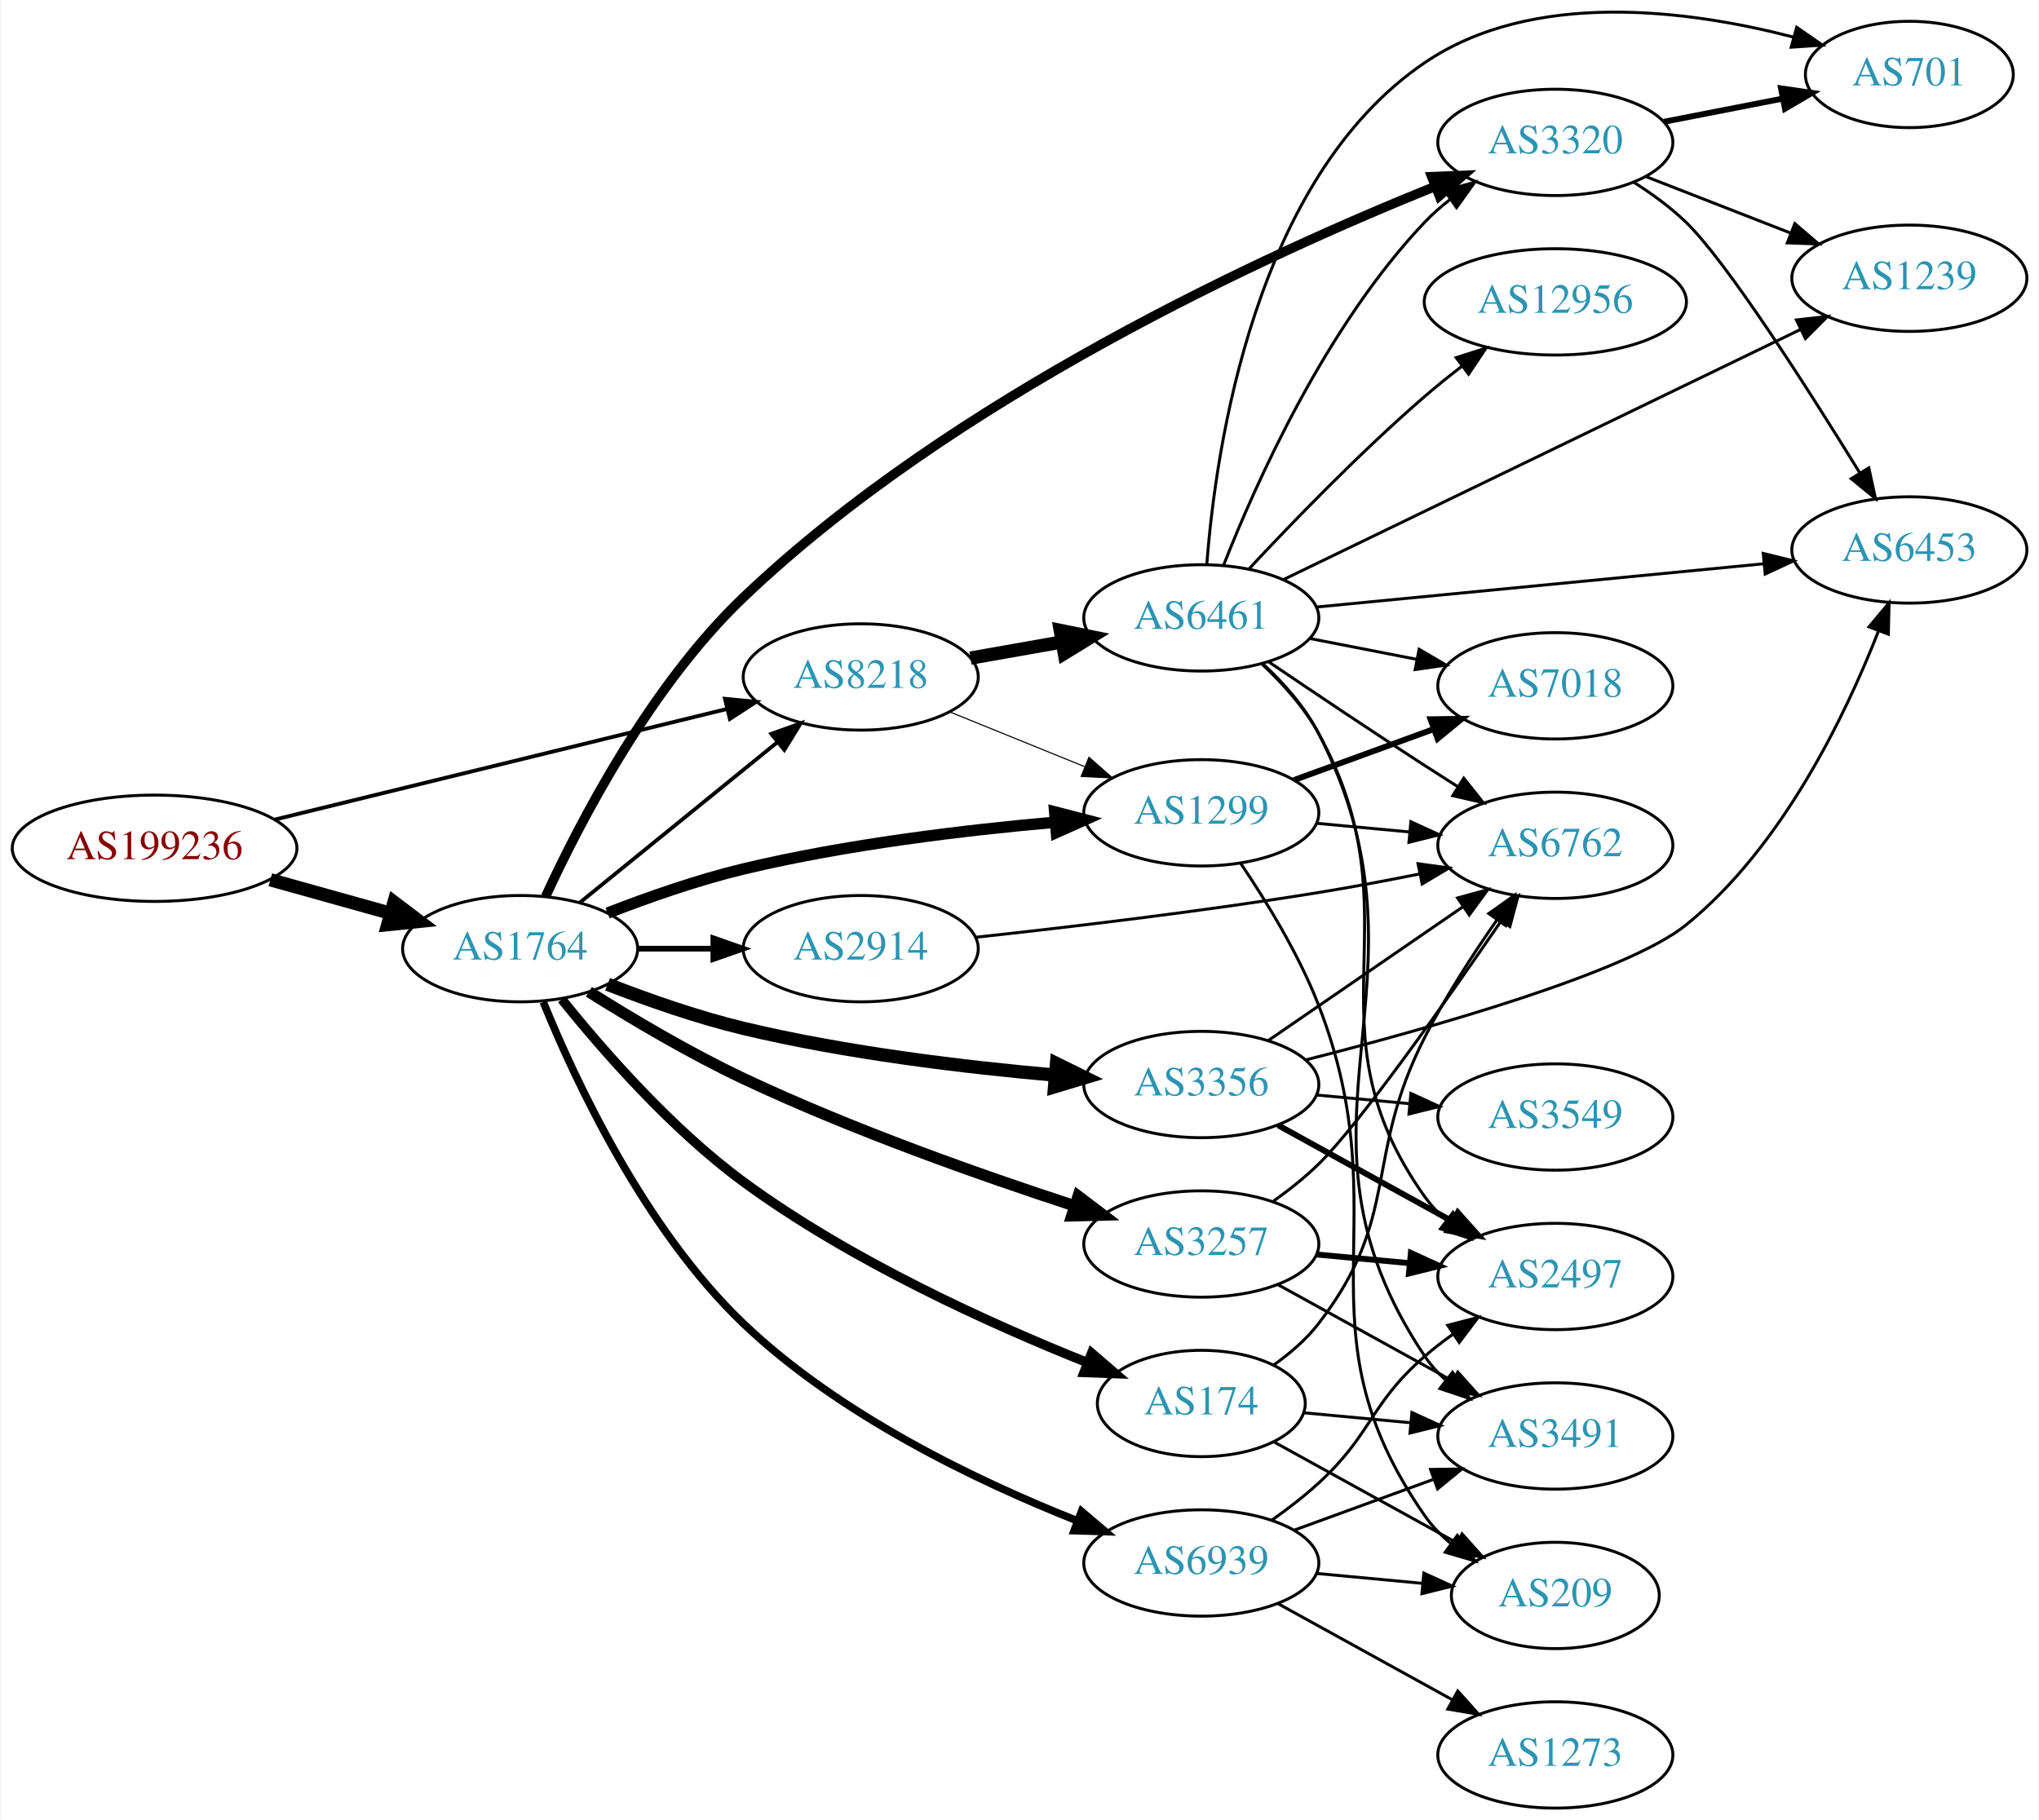
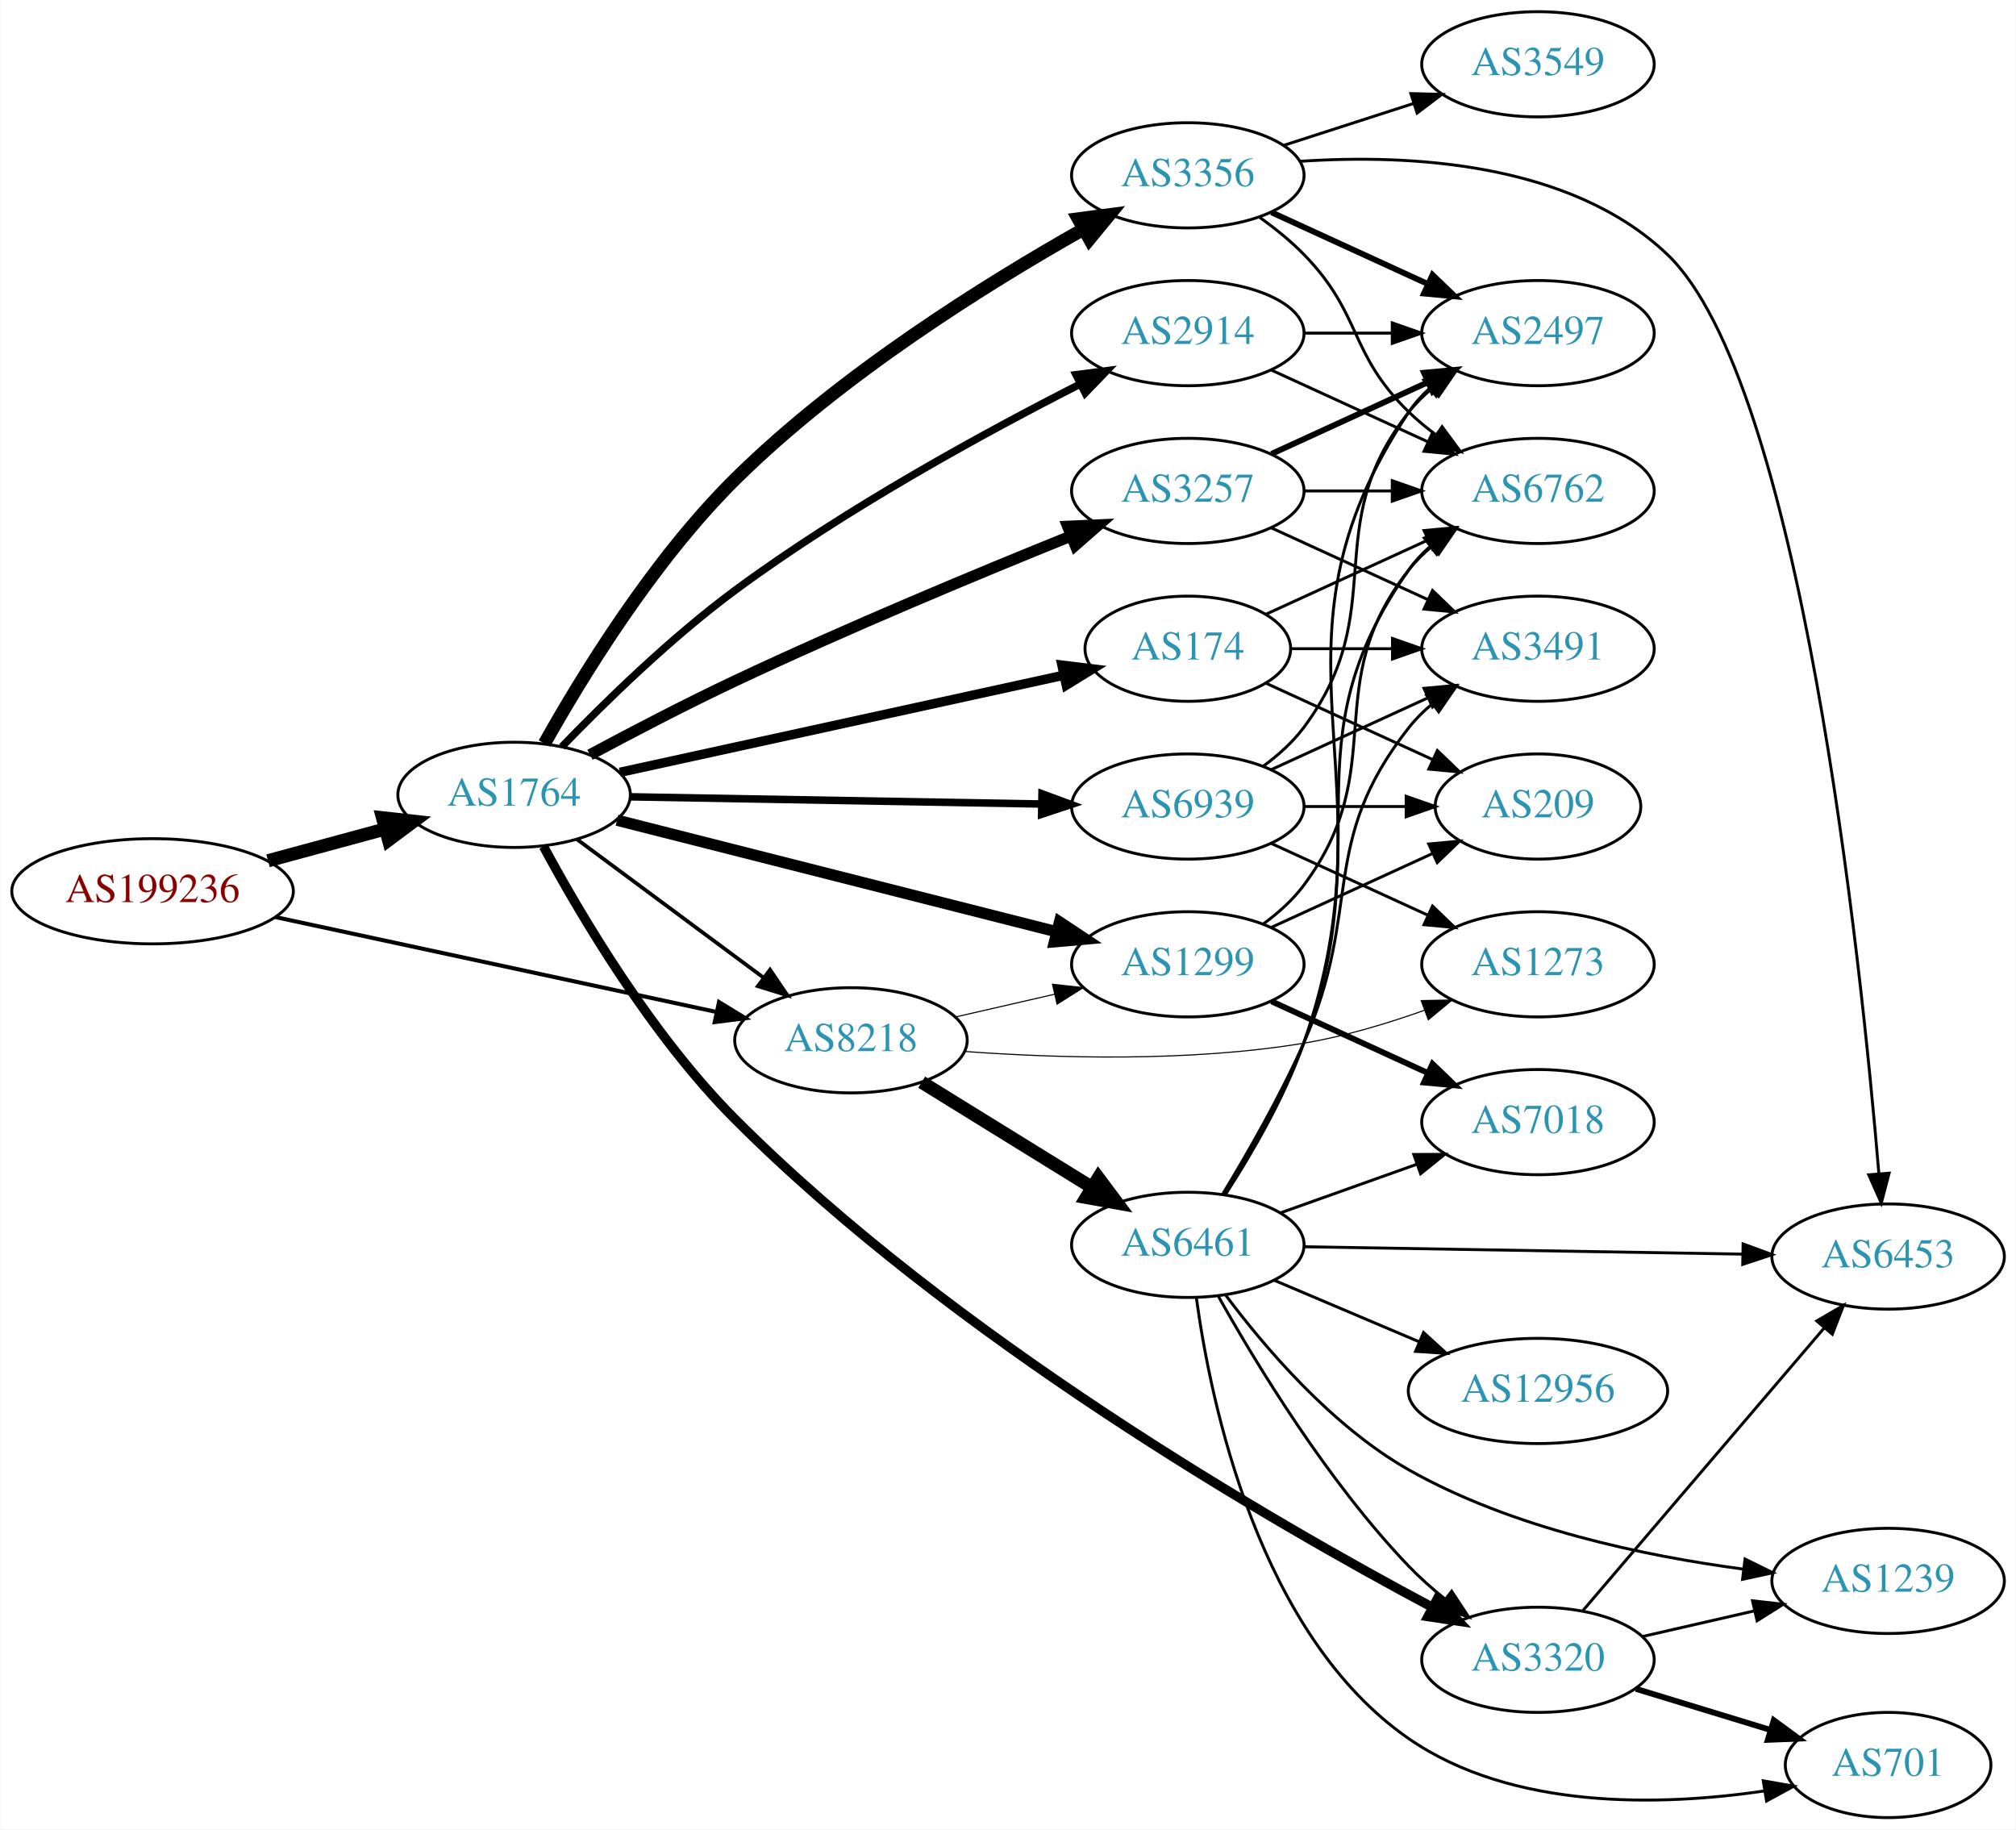
- <svg xmlns="http://www.w3.org/2000/svg" xmlns:xlink="http://www.w3.org/1999/xlink" width="690pt" height="616pt" viewBox="0.00 0.00 689.76 616.21">
-   <g id="graph0" class="graph" transform="scale(1 1) rotate(0) translate(4 612.214)">
-     <polygon fill="white" stroke="none" points="-4,4 -4,-612.214 685.755,-612.214 685.755,4 -4,4" />
+ <svg xmlns="http://www.w3.org/2000/svg" xmlns:xlink="http://www.w3.org/1999/xlink" width="690pt" height="626pt" viewBox="0.00 0.00 689.76 626.00">
+   <g id="graph0" class="graph" transform="scale(1 1) rotate(0) translate(4 622)">
+     <polygon fill="white" stroke="none" points="-4,4 -4,-622 685.755,-622 685.755,4 -4,4" />
    <g id="node1" class="node">
      <g id="a_node1">
        <a xlink:href="/asn/199236" xlink:title="AS199236 ~ Emarsys eMarketing Systems AG [AT]">
-           <ellipse fill="#ffffff" stroke="black" cx="48.096" cy="-325" rx="48.192" ry="18" />
-           <text text-anchor="middle" x="48.096" y="-321.3" font-family="Times,serif" font-size="14.00" fill="#880000">AS199236</text>
+           <ellipse fill="#ffffff" stroke="black" cx="48.096" cy="-317" rx="48.192" ry="18" />
+           <text text-anchor="middle" x="48.096" y="-313.3" font-family="Times,serif" font-size="14.00" fill="#880000">AS199236</text>
        </a>
      </g>
    </g>
    <g id="node2" class="node">
      <g id="a_node2">
        <a xlink:href="/asn/1764" xlink:title="AS1764 ~ NEXTLAYER-AS [AT]">
-           <ellipse fill="#ffffff" stroke="black" cx="171.838" cy="-291" rx="39.794" ry="18" />
-           <text text-anchor="middle" x="171.838" y="-287.3" font-family="Times,serif" font-size="14.00" fill="#2c94b3">AS1764</text>
+           <ellipse fill="#ffffff" stroke="black" cx="171.838" cy="-350" rx="39.794" ry="18" />
+           <text text-anchor="middle" x="171.838" y="-346.3" font-family="Times,serif" font-size="14.00" fill="#2c94b3">AS1764</text>
        </a>
      </g>
    </g>
    <g id="edge1" class="edge">
-       <path fill="none" stroke="black" stroke-width="4.5" d="M87.282,-314.335C100.173,-310.735 114.649,-306.692 127.885,-302.996" />
-       <polygon fill="black" stroke="black" stroke-width="4.5" points="129.145,-306.732 137.717,-300.25 127.026,-299.147 129.145,-306.732" />
+       <path fill="none" stroke="black" stroke-width="4.5" d="M87.616,-327.441C100.383,-330.902 114.674,-334.776 127.762,-338.324" />
+       <polygon fill="black" stroke="black" stroke-width="4.5" points="126.809,-342.145 137.491,-340.961 128.869,-334.544 126.809,-342.145" />
    </g>
    <g id="node3" class="node">
      <g id="a_node3">
        <a xlink:href="/asn/8218" xlink:title="AS8218 ~ legacy Neotelecoms [FR]">
-           <ellipse fill="#ffffff" stroke="black" cx="287.131" cy="-383" rx="39.794" ry="18" />
-           <text text-anchor="middle" x="287.131" y="-379.3" font-family="Times,serif" font-size="14.00" fill="#2c94b3">AS8218</text>
+           <ellipse fill="#ffffff" stroke="black" cx="287.131" cy="-266" rx="39.794" ry="18" />
+           <text text-anchor="middle" x="287.131" y="-262.3" font-family="Times,serif" font-size="14.00" fill="#2c94b3">AS8218</text>
        </a>
      </g>
    </g>
    <g id="edge2" class="edge">
-       <path fill="none" stroke="black" stroke-width="1.303" d="M88.77,-334.708C131.075,-345.06 197.909,-361.413 241.887,-372.174" />
-       <polygon fill="black" stroke="black" stroke-width="1.303" points="241.18,-375.604 251.725,-374.581 242.844,-368.805 241.18,-375.604" />
-     </g>
-     <g id="edge7" class="edge">
-       <path fill="none" stroke="black" stroke-width="1.286" d="M192.057,-306.607C210.448,-321.542 238.368,-344.214 259.018,-360.983" />
-       <polygon fill="black" stroke="black" stroke-width="1.286" points="256.849,-363.73 266.818,-367.317 261.262,-358.296 256.849,-363.73" />
+       <path fill="none" stroke="black" stroke-width="1.385" d="M90.114,-308.175C132.19,-299.122 197.472,-285.076 240.992,-275.712" />
+       <polygon fill="black" stroke="black" stroke-width="1.385" points="241.976,-279.081 251.016,-273.555 240.503,-272.237 241.976,-279.081" />
+     </g>
+     <g id="edge9" class="edge">
+       <path fill="none" stroke="black" stroke-width="1.286" d="M193.354,-334.788C211.209,-321.55 237.282,-302.219 257.245,-287.417" />
+       <polygon fill="black" stroke="black" stroke-width="1.286" points="259.436,-290.15 265.384,-281.382 255.267,-284.527 259.436,-290.15" />
    </g>
    <g id="node4" class="node">
      <g id="a_node4">
-         <a xlink:href="/asn/1299" xlink:title="AS1299 ~ Telia Carrier [EU]">
-           <ellipse fill="#ffffff" stroke="black" cx="402.424" cy="-337" rx="39.794" ry="18" />
-           <text text-anchor="middle" x="402.424" y="-333.3" font-family="Times,serif" font-size="14.00" fill="#2c94b3">AS1299</text>
+         <a xlink:href="/asn/3257" xlink:title="AS3257 ~ GTT [DE]">
+           <ellipse fill="#ffffff" stroke="black" cx="402.424" cy="-454" rx="39.794" ry="18" />
+           <text text-anchor="middle" x="402.424" y="-450.3" font-family="Times,serif" font-size="14.00" fill="#2c94b3">AS3257</text>
        </a>
      </g>
    </g>
    <g id="edge3" class="edge">
-       <path fill="none" stroke="black" stroke-width="3.857" d="M201.445,-303.054C215.153,-308.386 231.937,-314.279 247.484,-318 282.307,-326.335 322.486,-331.137 353.062,-333.828" />
-       <polygon fill="black" stroke="black" stroke-width="3.857" points="352.785,-337.317 363.042,-334.662 353.368,-330.341 352.785,-337.317" />
+       <path fill="none" stroke="black" stroke-width="3.857" d="M197.803,-363.697C212.185,-371.422 230.688,-381.082 247.484,-389 285.962,-407.138 330.865,-425.822 362.209,-438.477" />
+       <polygon fill="black" stroke="black" stroke-width="3.857" points="361.3,-441.884 371.884,-442.366 363.911,-435.389 361.3,-441.884" />
    </g>
    <g id="node5" class="node">
      <g id="a_node5">
-         <a xlink:href="/asn/3257" xlink:title="AS3257 ~ GTT [DE]">
-           <ellipse fill="#ffffff" stroke="black" cx="402.424" cy="-191" rx="39.794" ry="18" />
-           <text text-anchor="middle" x="402.424" y="-187.3" font-family="Times,serif" font-size="14.00" fill="#2c94b3">AS3257</text>
+         <a xlink:href="/asn/1299" xlink:title="AS1299 ~ Telia Carrier [EU]">
+           <ellipse fill="#ffffff" stroke="black" cx="402.424" cy="-292" rx="39.794" ry="18" />
+           <text text-anchor="middle" x="402.424" y="-288.3" font-family="Times,serif" font-size="14.00" fill="#2c94b3">AS1299</text>
        </a>
      </g>
    </g>
    <g id="edge4" class="edge">
-       <path fill="none" stroke="black" stroke-width="3.857" d="M195.117,-276.405C209.655,-267.252 229.253,-255.6 247.484,-247 284.271,-229.647 328.002,-214.205 359.435,-203.955" />
-       <polygon fill="black" stroke="black" stroke-width="3.857" points="360.74,-207.212 369.185,-200.813 358.593,-200.549 360.74,-207.212" />
+       <path fill="none" stroke="black" stroke-width="3.857" d="M207.06,-341.317C247.154,-331.143 313.668,-314.267 357.528,-303.138" />
+       <polygon fill="black" stroke="black" stroke-width="3.857" points="358.51,-306.5 367.342,-300.648 356.788,-299.715 358.51,-306.5" />
    </g>
    <g id="node6" class="node">
      <g id="a_node6">
        <a xlink:href="/asn/3356" xlink:title="AS3356 ~ Level 3 Parent, LLC [US]">
-           <ellipse fill="#ffffff" stroke="black" cx="402.424" cy="-245" rx="39.794" ry="18" />
-           <text text-anchor="middle" x="402.424" y="-241.3" font-family="Times,serif" font-size="14.00" fill="#2c94b3">AS3356</text>
+           <ellipse fill="#ffffff" stroke="black" cx="402.424" cy="-562" rx="39.794" ry="18" />
+           <text text-anchor="middle" x="402.424" y="-558.3" font-family="Times,serif" font-size="14.00" fill="#2c94b3">AS3356</text>
        </a>
      </g>
    </g>
    <g id="edge5" class="edge">
-       <path fill="none" stroke="black" stroke-width="4.5" d="M201.445,-278.946C215.153,-273.614 231.937,-267.721 247.484,-264 282.307,-255.665 322.486,-250.863 353.062,-248.172" />
-       <polygon fill="black" stroke="black" stroke-width="4.5" points="353.405,-252.095 363.042,-247.338 352.749,-244.247 353.405,-252.095" />
+       <path fill="none" stroke="black" stroke-width="4.5" d="M182.23,-367.558C194.939,-390.237 219.292,-430.106 247.484,-458 283.635,-493.769 333.652,-524.929 366.74,-543.589" />
+       <polygon fill="black" stroke="black" stroke-width="4.5" points="364.945,-547.096 375.598,-548.514 368.772,-540.213 364.945,-547.096" />
    </g>
    <g id="node7" class="node">
      <g id="a_node7">
-         <a xlink:href="/asn/2914" xlink:title="AS2914 ~ NTT America, Inc. [US]">
-           <ellipse fill="#ffffff" stroke="black" cx="287.131" cy="-291" rx="39.794" ry="18" />
-           <text text-anchor="middle" x="287.131" y="-287.3" font-family="Times,serif" font-size="14.00" fill="#2c94b3">AS2914</text>
+         <a xlink:href="/asn/174" xlink:title="AS174 ~ Cogent Communications [US]">
+           <ellipse fill="#ffffff" stroke="black" cx="402.424" cy="-400" rx="35.194" ry="18" />
+           <text text-anchor="middle" x="402.424" y="-396.3" font-family="Times,serif" font-size="14.00" fill="#2c94b3">AS174</text>
        </a>
      </g>
    </g>
    <g id="edge6" class="edge">
-       <path fill="none" stroke="black" stroke-width="1.929" d="M211.51,-291C219.713,-291 228.477,-291 237.009,-291" />
-       <polygon fill="black" stroke="black" stroke-width="1.929" points="237.248,-294.5 247.248,-291 237.248,-287.5 237.248,-294.5" />
+       <path fill="none" stroke="black" stroke-width="3.214" d="M208.054,-357.703C248.98,-366.655 316.441,-381.411 359.89,-390.915" />
+       <polygon fill="black" stroke="black" stroke-width="3.214" points="359.334,-394.376 369.851,-393.094 360.83,-387.538 359.334,-394.376" />
    </g>
    <g id="node8" class="node">
      <g id="a_node8">
-         <a xlink:href="/asn/174" xlink:title="AS174 ~ Cogent Communications [US]">
-           <ellipse fill="#ffffff" stroke="black" cx="402.424" cy="-137" rx="35.194" ry="18" />
-           <text text-anchor="middle" x="402.424" y="-133.3" font-family="Times,serif" font-size="14.00" fill="#2c94b3">AS174</text>
-         </a>
-       </g>
-     </g>
-     <g id="edge8" class="edge">
-       <path fill="none" stroke="black" stroke-width="3.214" d="M185.932,-273.867C199.788,-256.595 223,-229.985 247.484,-212 283.854,-185.284 331.217,-163.881 363.749,-150.884" />
-       <polygon fill="black" stroke="black" stroke-width="3.214" points="365.308,-154.032 373.34,-147.123 362.753,-147.515 365.308,-154.032" />
+         <a xlink:href="/asn/2914" xlink:title="AS2914 ~ NTT America, Inc. [US]">
+           <ellipse fill="#ffffff" stroke="black" cx="402.424" cy="-508" rx="39.794" ry="18" />
+           <text text-anchor="middle" x="402.424" y="-504.3" font-family="Times,serif" font-size="14.00" fill="#2c94b3">AS2914</text>
+         </a>
+       </g>
+     </g>
+     <g id="edge7" class="edge">
+       <path fill="none" stroke="black" stroke-width="2.571" d="M188.184,-366.449C202.643,-381.427 225.336,-403.636 247.484,-420 285.569,-448.137 333.462,-474.232 365.628,-490.58" />
+       <polygon fill="black" stroke="black" stroke-width="2.571" points="364.163,-493.761 374.669,-495.129 367.309,-487.508 364.163,-493.761" />
    </g>
    <g id="node9" class="node">
      <g id="a_node9">
        <a xlink:href="/asn/3320" xlink:title="AS3320 ~ DTAG [DE]">
-           <ellipse fill="#ffffff" stroke="black" cx="522.266" cy="-564" rx="39.794" ry="18" />
-           <text text-anchor="middle" x="522.266" y="-560.3" font-family="Times,serif" font-size="14.00" fill="#2c94b3">AS3320</text>
-         </a>
-       </g>
-     </g>
-     <g id="edge9" class="edge">
-       <path fill="none" stroke="black" stroke-width="3.214" d="M180.459,-308.646C191.981,-333.7 215.886,-379.879 247.484,-410 318.383,-477.584 424.564,-526.14 481.619,-549.1" />
-       <polygon fill="black" stroke="black" stroke-width="3.214" points="480.426,-552.391 491.012,-552.826 483.008,-545.885 480.426,-552.391" />
+           <ellipse fill="#ffffff" stroke="black" cx="522.266" cy="-54" rx="39.794" ry="18" />
+           <text text-anchor="middle" x="522.266" y="-50.3" font-family="Times,serif" font-size="14.00" fill="#2c94b3">AS3320</text>
+         </a>
+       </g>
+     </g>
+     <g id="edge8" class="edge">
+       <path fill="none" stroke="black" stroke-width="3.214" d="M181.907,-332.335C194.437,-309.076 218.779,-267.769 247.484,-239 321.983,-164.336 430.696,-101.492 486.047,-72.004" />
+       <polygon fill="black" stroke="black" stroke-width="3.214" points="487.891,-74.989 495.101,-67.225 484.623,-68.798 487.891,-74.989" />
    </g>
    <g id="node10" class="node">
      <g id="a_node10">
        <a xlink:href="/asn/6939" xlink:title="AS6939 ~ Hurricane Electric LLC [US]">
-           <ellipse fill="#ffffff" stroke="black" cx="402.424" cy="-83" rx="39.794" ry="18" />
-           <text text-anchor="middle" x="402.424" y="-79.3" font-family="Times,serif" font-size="14.00" fill="#2c94b3">AS6939</text>
+           <ellipse fill="#ffffff" stroke="black" cx="402.424" cy="-346" rx="39.794" ry="18" />
+           <text text-anchor="middle" x="402.424" y="-342.3" font-family="Times,serif" font-size="14.00" fill="#2c94b3">AS6939</text>
        </a>
      </g>
    </g>
    <g id="edge10" class="edge">
-       <path fill="none" stroke="black" stroke-width="2.571" d="M179.681,-272.914C190.544,-246.21 213.992,-195.954 247.484,-164 280.099,-132.883 327.015,-110.515 360.468,-97.273" />
-       <polygon fill="black" stroke="black" stroke-width="2.571" points="361.88,-100.479 369.954,-93.618 359.364,-93.947 361.88,-100.479" />
-     </g>
-     <g id="edge16" class="edge">
-       <path fill="none" stroke="black" stroke-width="0.375" d="M317.307,-371.154C331.182,-365.52 347.96,-358.708 362.869,-352.654" />
-       <polygon fill="black" stroke="black" stroke-width="0.375" points="364.398,-355.811 372.347,-348.806 361.765,-349.325 364.398,-355.811" />
+       <path fill="none" stroke="black" stroke-width="2.571" d="M211.614,-349.321C250.447,-348.642 310.331,-347.594 352.428,-346.857" />
+       <polygon fill="black" stroke="black" stroke-width="2.571" points="352.52,-350.356 362.457,-346.682 352.397,-343.357 352.52,-350.356" />
+     </g>
+     <g id="edge25" class="edge">
+       <path fill="none" stroke="black" stroke-width="0.375" d="M322.738,-273.942C333.509,-276.414 345.539,-279.175 356.888,-281.779" />
+       <polygon fill="black" stroke="black" stroke-width="0.375" points="356.109,-285.191 366.638,-284.017 357.674,-278.369 356.109,-285.191" />
+     </g>
+     <g id="node20" class="node">
+       <g id="a_node20">
+         <a xlink:href="/asn/6461" xlink:title="AS6461 ~ Zayo Bandwidth [US]">
+           <ellipse fill="#ffffff" stroke="black" cx="402.424" cy="-196" rx="39.794" ry="18" />
+           <text text-anchor="middle" x="402.424" y="-192.3" font-family="Times,serif" font-size="14.00" fill="#2c94b3">AS6461</text>
+         </a>
+       </g>
+     </g>
+     <g id="edge24" class="edge">
+       <path fill="none" stroke="black" stroke-width="4.5" d="M311.331,-251.666C328.132,-241.285 351.049,-227.125 369.565,-215.685" />
+       <polygon fill="black" stroke="black" stroke-width="4.5" points="371.818,-218.921 378.255,-210.315 367.678,-212.222 371.818,-218.921" />
+     </g>
+     <g id="node21" class="node">
+       <g id="a_node21">
+         <a xlink:href="/asn/1273" xlink:title="AS1273 ~ Vodafone Group PLC [EU]">
+           <ellipse fill="#ffffff" stroke="black" cx="522.266" cy="-292" rx="39.794" ry="18" />
+           <text text-anchor="middle" x="522.266" y="-288.3" font-family="Times,serif" font-size="14.00" fill="#2c94b3">AS1273</text>
+         </a>
+       </g>
+     </g>
+     <g id="edge26" class="edge">
+       <path fill="none" stroke="black" stroke-width="0.375" d="M326.055,-262.185C357.388,-259.885 402.916,-258.509 442.07,-265 455.888,-267.291 470.532,-271.686 483.42,-276.276" />
+       <polygon fill="black" stroke="black" stroke-width="0.375" points="482.297,-279.592 492.89,-279.792 484.733,-273.03 482.297,-279.592" />
+     </g>
+     <g id="node13" class="node">
+       <g id="a_node13">
+         <a xlink:href="/asn/2497" xlink:title="AS2497 ~ Internet Initiative Japan Inc. [JP]">
+           <ellipse fill="#ffffff" stroke="black" cx="522.266" cy="-508" rx="39.794" ry="18" />
+           <text text-anchor="middle" x="522.266" y="-504.3" font-family="Times,serif" font-size="14.00" fill="#2c94b3">AS2497</text>
+         </a>
+       </g>
+     </g>
+     <g id="edge15" class="edge">
+       <path fill="none" stroke="black" stroke-width="2" d="M431.053,-466.661C447.01,-473.973 467.28,-483.261 484.563,-491.181" />
+       <polygon fill="black" stroke="black" stroke-width="2" points="483.262,-494.435 493.811,-495.419 486.178,-488.071 483.262,-494.435" />
    </g>
    <g id="node14" class="node">
      <g id="a_node14">
-         <a xlink:href="/asn/6461" xlink:title="AS6461 ~ Zayo Bandwidth [US]">
-           <ellipse fill="#ffffff" stroke="black" cx="402.424" cy="-403" rx="39.794" ry="18" />
-           <text text-anchor="middle" x="402.424" y="-399.3" font-family="Times,serif" font-size="14.00" fill="#2c94b3">AS6461</text>
-         </a>
-       </g>
-     </g>
-     <g id="edge15" class="edge">
-       <path fill="none" stroke="black" stroke-width="4.5" d="M324.289,-389.383C334.1,-391.115 344.858,-393.014 355.144,-394.83" />
-       <polygon fill="black" stroke="black" stroke-width="4.5" points="354.688,-398.748 365.221,-396.609 356.058,-390.993 354.688,-398.748" />
-     </g>
-     <g id="node11" class="node">
-       <g id="a_node11">
        <a xlink:href="/asn/6762" xlink:title="AS6762 ~ TELECOM ITALIA SPARKLE S.p.A. [IT]">
-           <ellipse fill="#ffffff" stroke="black" cx="522.266" cy="-326" rx="39.794" ry="18" />
-           <text text-anchor="middle" x="522.266" y="-322.3" font-family="Times,serif" font-size="14.00" fill="#2c94b3">AS6762</text>
-         </a>
-       </g>
-     </g>
-     <g id="edge24" class="edge">
-       <path fill="none" stroke="black" d="M441.359,-333.459C451.35,-332.526 462.268,-331.507 472.734,-330.53" />
-       <polygon fill="black" stroke="black" points="473.367,-333.986 482.999,-329.572 472.717,-327.017 473.367,-333.986" />
+           <ellipse fill="#ffffff" stroke="black" cx="522.266" cy="-454" rx="39.794" ry="18" />
+           <text text-anchor="middle" x="522.266" y="-450.3" font-family="Times,serif" font-size="14.00" fill="#2c94b3">AS6762</text>
+         </a>
+       </g>
+     </g>
+     <g id="edge17" class="edge">
+       <path fill="none" stroke="black" d="M442.337,-454C451.89,-454 462.239,-454 472.202,-454" />
+       <polygon fill="black" stroke="black" points="472.395,-457.5 482.395,-454 472.395,-450.5 472.395,-457.5" />
    </g>
    <g id="node15" class="node">
      <g id="a_node15">
-         <a xlink:href="/asn/209" xlink:title="AS209 ~ CenturyLink Communications, LLC [US]">
-           <ellipse fill="#ffffff" stroke="black" cx="522.266" cy="-72" rx="35.194" ry="18" />
-           <text text-anchor="middle" x="522.266" y="-68.3" font-family="Times,serif" font-size="14.00" fill="#2c94b3">AS209</text>
-         </a>
-       </g>
-     </g>
-     <g id="edge26" class="edge">
-       <path fill="none" stroke="black" d="M415.753,-319.879C424.32,-307.22 435.363,-289.253 442.07,-272 470.528,-198.801 433.166,-163.432 478.07,-99 480.516,-95.49 483.581,-92.343 486.942,-89.546" />
-       <polygon fill="black" stroke="black" points="489.08,-92.319 495.173,-83.651 485.005,-86.628 489.08,-92.319" />
+         <a xlink:href="/asn/3491" xlink:title="AS3491 ~ PCCW Global, Inc. [US]">
+           <ellipse fill="#ffffff" stroke="black" cx="522.266" cy="-400" rx="39.794" ry="18" />
+           <text text-anchor="middle" x="522.266" y="-396.3" font-family="Times,serif" font-size="14.00" fill="#2c94b3">AS3491</text>
+         </a>
+       </g>
+     </g>
+     <g id="edge16" class="edge">
+       <path fill="none" stroke="black" d="M431.053,-441.339C447.01,-434.027 467.28,-424.739 484.563,-416.819" />
+       <polygon fill="black" stroke="black" points="486.178,-419.929 493.811,-412.581 483.262,-413.565 486.178,-419.929" />
+     </g>
+     <g id="edge22" class="edge">
+       <path fill="none" stroke="black" d="M428.355,-305.882C433.431,-309.611 438.349,-314.016 442.07,-319 472.342,-359.542 446.772,-387.246 478.07,-427 480.395,-429.953 483.139,-432.67 486.098,-435.147" />
+       <polygon fill="black" stroke="black" points="484.158,-438.064 494.295,-441.145 488.291,-432.415 484.158,-438.064" />
    </g>
    <g id="node18" class="node">
      <g id="a_node18">
        <a xlink:href="/asn/7018" xlink:title="AS7018 ~ AT&amp;T Services, Inc. [US]">
-           <ellipse fill="#ffffff" stroke="black" cx="522.266" cy="-380" rx="39.794" ry="18" />
-           <text text-anchor="middle" x="522.266" y="-376.3" font-family="Times,serif" font-size="14.00" fill="#2c94b3">AS7018</text>
-         </a>
-       </g>
-     </g>
-     <g id="edge25" class="edge">
-       <path fill="none" stroke="black" stroke-width="2" d="M433.771,-348.074C448.092,-353.299 465.385,-359.609 480.802,-365.235" />
-       <polygon fill="black" stroke="black" stroke-width="2" points="480.018,-368.675 490.612,-368.815 482.418,-362.099 480.018,-368.675" />
+           <ellipse fill="#ffffff" stroke="black" cx="522.266" cy="-238" rx="39.794" ry="18" />
+           <text text-anchor="middle" x="522.266" y="-234.3" font-family="Times,serif" font-size="14.00" fill="#2c94b3">AS7018</text>
+         </a>
+       </g>
+     </g>
+     <g id="edge21" class="edge">
+       <path fill="none" stroke="black" stroke-width="2" d="M431.053,-279.339C447.01,-272.027 467.28,-262.739 484.563,-254.819" />
+       <polygon fill="black" stroke="black" stroke-width="2" points="486.178,-257.929 493.811,-250.581 483.262,-251.565 486.178,-257.929" />
+     </g>
+     <g id="node19" class="node">
+       <g id="a_node19">
+         <a xlink:href="/asn/209" xlink:title="AS209 ~ CenturyLink Communications, LLC [US]">
+           <ellipse fill="#ffffff" stroke="black" cx="522.266" cy="-346" rx="35.194" ry="18" />
+           <text text-anchor="middle" x="522.266" y="-342.3" font-family="Times,serif" font-size="14.00" fill="#2c94b3">AS209</text>
+         </a>
+       </g>
+     </g>
+     <g id="edge23" class="edge">
+       <path fill="none" stroke="black" d="M431.053,-304.661C447.469,-312.183 468.451,-321.798 486.047,-329.861" />
+       <polygon fill="black" stroke="black" points="484.876,-333.174 495.425,-334.158 487.792,-326.811 484.876,-333.174" />
+     </g>
+     <g id="node11" class="node">
+       <g id="a_node11">
+         <a xlink:href="/asn/3549" xlink:title="AS3549 ~ Level 3 Parent, LLC [US]">
+           <ellipse fill="#ffffff" stroke="black" cx="522.266" cy="-600" rx="39.794" ry="18" />
+           <text text-anchor="middle" x="522.266" y="-596.3" font-family="Times,serif" font-size="14.00" fill="#2c94b3">AS3549</text>
+         </a>
+       </g>
    </g>
    <g id="edge11" class="edge">
-       <path fill="none" stroke="black" d="M426.872,-205.536C432.134,-209.288 437.505,-213.538 442.07,-218 455.874,-231.491 485.085,-272.911 503.912,-300.357" />
-       <polygon fill="black" stroke="black" points="501.096,-302.441 509.627,-308.725 506.877,-298.493 501.096,-302.441" />
+       <path fill="none" stroke="black" d="M435.314,-572.283C448.938,-576.677 465.024,-581.864 479.573,-586.555" />
+       <polygon fill="black" stroke="black" points="478.759,-589.97 489.351,-589.708 480.908,-583.308 478.759,-589.97" />
    </g>
    <g id="node12" class="node">
      <g id="a_node12">
-         <a xlink:href="/asn/2497" xlink:title="AS2497 ~ Internet Initiative Japan Inc. [JP]">
-           <ellipse fill="#ffffff" stroke="black" cx="522.266" cy="-180" rx="39.794" ry="18" />
-           <text text-anchor="middle" x="522.266" y="-176.3" font-family="Times,serif" font-size="14.00" fill="#2c94b3">AS2497</text>
+         <a xlink:href="/asn/6453" xlink:title="AS6453 ~ TATA COMMUNICATIONS (AMERICA) INC [US]">
+           <ellipse fill="#ffffff" stroke="black" cx="642.109" cy="-192" rx="39.794" ry="18" />
+           <text text-anchor="middle" x="642.109" y="-188.3" font-family="Times,serif" font-size="14.00" fill="#2c94b3">AS6453</text>
        </a>
      </g>
    </g>
    <g id="edge12" class="edge">
-       <path fill="none" stroke="black" stroke-width="2" d="M441.359,-187.459C451.35,-186.526 462.268,-185.507 472.734,-184.53" />
-       <polygon fill="black" stroke="black" stroke-width="2" points="473.367,-187.986 482.999,-183.572 472.717,-181.017 473.367,-187.986" />
-     </g>
-     <g id="node13" class="node">
-       <g id="a_node13">
-         <a xlink:href="/asn/3491" xlink:title="AS3491 ~ PCCW Global, Inc. [US]">
-           <ellipse fill="#ffffff" stroke="black" cx="522.266" cy="-126" rx="39.794" ry="18" />
-           <text text-anchor="middle" x="522.266" y="-122.3" font-family="Times,serif" font-size="14.00" fill="#2c94b3">AS3491</text>
-         </a>
-       </g>
+       <path fill="none" stroke="black" d="M440.977,-566.803C477.828,-569.274 533.199,-566.636 566.463,-535 612.13,-491.568 632.731,-294.426 638.96,-220.295" />
+       <polygon fill="black" stroke="black" points="642.452,-220.535 639.776,-210.283 635.475,-219.966 642.452,-220.535" />
    </g>
    <g id="edge13" class="edge">
-       <path fill="none" stroke="black" d="M428.415,-177.215C445.601,-167.736 468.629,-155.034 487.452,-144.651" />
-       <polygon fill="black" stroke="black" points="489.245,-147.66 496.311,-139.765 485.864,-141.53 489.245,-147.66" />
-     </g>
-     <g id="edge23" class="edge">
-       <path fill="none" stroke="black" d="M425.038,-259.857C443.527,-272.565 470.34,-290.995 490.97,-305.175" />
-       <polygon fill="black" stroke="black" points="489.167,-308.183 499.39,-310.963 493.132,-302.414 489.167,-308.183" />
-     </g>
-     <g id="edge22" class="edge">
-       <path fill="none" stroke="black" stroke-width="2" d="M428.415,-231.215C445.601,-221.736 468.629,-209.034 487.452,-198.651" />
-       <polygon fill="black" stroke="black" stroke-width="2" points="489.245,-201.66 496.311,-193.765 485.864,-195.53 489.245,-201.66" />
+       <path fill="none" stroke="black" stroke-width="2" d="M431.053,-549.339C447.01,-542.027 467.28,-532.739 484.563,-524.819" />
+       <polygon fill="black" stroke="black" stroke-width="2" points="486.178,-527.929 493.811,-520.581 483.262,-521.565 486.178,-527.929" />
+     </g>
+     <g id="edge14" class="edge">
+       <path fill="none" stroke="black" d="M427.018,-547.611C432.274,-543.852 437.606,-539.563 442.07,-535 462.243,-514.383 457.377,-501.094 478.07,-481 480.916,-478.237 484.089,-475.614 487.389,-473.166" />
+       <polygon fill="black" stroke="black" points="489.455,-475.994 495.737,-467.462 485.506,-470.214 489.455,-475.994" />
+     </g>
+     <g id="edge30" class="edge">
+       <path fill="none" stroke="black" d="M429.285,-411.851C445.406,-419.238 466.408,-428.862 484.273,-437.048" />
+       <polygon fill="black" stroke="black" points="483.276,-440.441 493.825,-441.425 486.192,-434.077 483.276,-440.441" />
+     </g>
+     <g id="edge29" class="edge">
+       <path fill="none" stroke="black" d="M437.826,-400C448.65,-400 460.817,-400 472.444,-400" />
+       <polygon fill="black" stroke="black" points="472.475,-403.5 482.475,-400 472.475,-396.5 472.475,-403.5" />
+     </g>
+     <g id="edge31" class="edge">
+       <path fill="none" stroke="black" d="M429.285,-388.149C446.016,-380.482 468.007,-370.406 486.29,-362.028" />
+       <polygon fill="black" stroke="black" points="487.833,-365.171 495.466,-357.823 484.917,-358.807 487.833,-365.171" />
+     </g>
+     <g id="edge28" class="edge">
+       <path fill="none" stroke="black" d="M442.337,-508C451.89,-508 462.239,-508 472.202,-508" />
+       <polygon fill="black" stroke="black" points="472.395,-511.5 482.395,-508 472.395,-504.5 472.395,-511.5" />
+     </g>
+     <g id="edge27" class="edge">
+       <path fill="none" stroke="black" d="M431.053,-495.339C447.01,-488.027 467.28,-478.739 484.563,-470.819" />
+       <polygon fill="black" stroke="black" points="486.178,-473.929 493.811,-466.581 483.262,-467.565 486.178,-473.929" />
+     </g>
+     <g id="edge20" class="edge">
+       <path fill="none" stroke="black" d="M537.481,-70.646C558.096,-94.787 596.423,-139.67 620.245,-167.567" />
+       <polygon fill="black" stroke="black" points="617.689,-169.963 626.844,-175.295 623.012,-165.417 617.689,-169.963" />
    </g>
    <g id="node16" class="node">
      <g id="a_node16">
-         <a xlink:href="/asn/3549" xlink:title="AS3549 ~ Level 3 Parent, LLC [US]">
-           <ellipse fill="#ffffff" stroke="black" cx="522.266" cy="-234" rx="39.794" ry="18" />
-           <text text-anchor="middle" x="522.266" y="-230.3" font-family="Times,serif" font-size="14.00" fill="#2c94b3">AS3549</text>
-         </a>
-       </g>
-     </g>
-     <g id="edge20" class="edge">
-       <path fill="none" stroke="black" d="M441.359,-241.459C451.35,-240.526 462.268,-239.507 472.734,-238.53" />
-       <polygon fill="black" stroke="black" points="473.367,-241.986 482.999,-237.572 472.717,-235.017 473.367,-241.986" />
+         <a xlink:href="/asn/1239" xlink:title="AS1239 ~ Sprint [US]">
+           <ellipse fill="#ffffff" stroke="black" cx="642.109" cy="-81" rx="39.794" ry="18" />
+           <text text-anchor="middle" x="642.109" y="-77.3" font-family="Times,serif" font-size="14.00" fill="#2c94b3">AS1239</text>
+         </a>
+       </g>
+     </g>
+     <g id="edge18" class="edge">
+       <path fill="none" stroke="black" d="M557.986,-61.955C569.986,-64.704 583.606,-67.825 596.299,-70.733" />
+       <polygon fill="black" stroke="black" points="595.702,-74.187 606.231,-73.009 597.265,-67.364 595.702,-74.187" />
    </g>
    <g id="node17" class="node">
      <g id="a_node17">
-         <a xlink:href="/asn/6453" xlink:title="AS6453 ~ TATA COMMUNICATIONS (AMERICA) INC [US]">
-           <ellipse fill="#ffffff" stroke="black" cx="642.109" cy="-426" rx="39.794" ry="18" />
-           <text text-anchor="middle" x="642.109" y="-422.3" font-family="Times,serif" font-size="14.00" fill="#2c94b3">AS6453</text>
-         </a>
-       </g>
-     </g>
-     <g id="edge21" class="edge">
-       <path fill="none" stroke="black" d="M437.761,-253.328C479.387,-263.937 546.459,-282.836 566.463,-299 599.026,-325.313 620.467,-369.904 631.695,-398.638" />
-       <polygon fill="black" stroke="black" points="628.45,-399.953 635.242,-408.085 635.003,-397.492 628.45,-399.953" />
-     </g>
-     <g id="edge14" class="edge">
-       <path fill="none" stroke="black" d="M325.888,-294.845C357.122,-298.22 402.599,-303.587 442.07,-310 453.201,-311.809 465.151,-314.059 476.307,-316.296" />
-       <polygon fill="black" stroke="black" points="475.786,-319.761 486.284,-318.332 477.186,-312.903 475.786,-319.761" />
-     </g>
-     <g id="edge18" class="edge">
-       <path fill="none" stroke="black" d="M427.026,-150.106C432.525,-154.012 437.965,-158.691 442.07,-164 470.198,-200.379 457.205,-220.022 478.07,-261 485.027,-274.663 494.273,-288.947 502.426,-300.634" />
-       <polygon fill="black" stroke="black" points="499.74,-302.895 508.391,-309.011 505.442,-298.835 499.74,-302.895" />
-     </g>
-     <g id="edge17" class="edge">
-       <path fill="none" stroke="black" d="M437.193,-133.848C448.457,-132.796 461.232,-131.604 473.36,-130.472" />
-       <polygon fill="black" stroke="black" points="473.718,-133.954 483.349,-129.539 473.067,-126.984 473.718,-133.954" />
+         <a xlink:href="/asn/701" xlink:title="AS701 ~ UUNET [US]">
+           <ellipse fill="#ffffff" stroke="black" cx="642.109" cy="-18" rx="35.194" ry="18" />
+           <text text-anchor="middle" x="642.109" y="-14.3" font-family="Times,serif" font-size="14.00" fill="#2c94b3">AS701</text>
+         </a>
+       </g>
    </g>
    <g id="edge19" class="edge">
-       <path fill="none" stroke="black" d="M426.988,-124.003C444.731,-114.216 469.262,-100.685 488.853,-89.879" />
-       <polygon fill="black" stroke="black" points="490.677,-92.87 497.743,-84.975 487.297,-86.74 490.677,-92.87" />
-     </g>
-     <g id="edge29" class="edge">
-       <path fill="none" stroke="black" d="M548.781,-550.523C554.945,-546.624 561.25,-542.042 566.463,-537 580.396,-523.524 607.898,-480.425 625.349,-452.065" />
-       <polygon fill="black" stroke="black" points="628.398,-453.789 630.632,-443.432 622.427,-450.135 628.398,-453.789" />
-     </g>
-     <g id="node19" class="node">
-       <g id="a_node19">
-         <a xlink:href="/asn/701" xlink:title="AS701 ~ UUNET [US]">
-           <ellipse fill="#ffffff" stroke="black" cx="642.109" cy="-587" rx="35.194" ry="18" />
-           <text text-anchor="middle" x="642.109" y="-583.3" font-family="Times,serif" font-size="14.00" fill="#2c94b3">AS701</text>
-         </a>
-       </g>
-     </g>
-     <g id="edge27" class="edge">
-       <path fill="none" stroke="black" stroke-width="2" d="M558.943,-570.963C571.558,-573.425 585.866,-576.218 598.966,-578.775" />
-       <polygon fill="black" stroke="black" stroke-width="2" points="598.673,-582.284 609.158,-580.764 600.014,-575.413 598.673,-582.284" />
-     </g>
-     <g id="node20" class="node">
-       <g id="a_node20">
-         <a xlink:href="/asn/1239" xlink:title="AS1239 ~ Sprint [US]">
-           <ellipse fill="#ffffff" stroke="black" cx="642.109" cy="-518" rx="39.794" ry="18" />
-           <text text-anchor="middle" x="642.109" y="-514.3" font-family="Times,serif" font-size="14.00" fill="#2c94b3">AS1239</text>
-         </a>
-       </g>
-     </g>
-     <g id="edge28" class="edge">
-       <path fill="none" stroke="black" d="M553.003,-552.392C567.797,-546.618 585.874,-539.561 601.796,-533.346" />
-       <polygon fill="black" stroke="black" points="603.339,-536.501 611.382,-529.604 600.794,-529.98 603.339,-536.501" />
+       <path fill="none" stroke="black" stroke-width="2" d="M555.779,-44.068C569.95,-39.739 586.689,-34.625 601.572,-30.078" />
+       <polygon fill="black" stroke="black" stroke-width="2" points="602.983,-33.307 611.524,-27.038 600.938,-26.612 602.983,-33.307" />
+     </g>
+     <g id="edge41" class="edge">
+       <path fill="none" stroke="black" d="M428.355,-359.882C433.431,-363.611 438.349,-368.016 442.07,-373 472.342,-413.542 446.772,-441.246 478.07,-481 480.395,-483.953 483.139,-486.67 486.098,-489.147" />
+       <polygon fill="black" stroke="black" points="484.158,-492.064 494.295,-495.145 488.291,-486.415 484.158,-492.064" />
+     </g>
+     <g id="edge44" class="edge">
+       <path fill="none" stroke="black" d="M431.053,-358.661C447.01,-365.973 467.28,-375.261 484.563,-383.181" />
+       <polygon fill="black" stroke="black" points="483.262,-386.435 493.811,-387.419 486.178,-380.071 483.262,-386.435" />
    </g>
    <g id="edge42" class="edge">
-       <path fill="none" stroke="black" d="M426.262,-97.465C431.659,-101.281 437.243,-105.576 442.07,-110 460.446,-126.839 459.27,-136.636 478.07,-153 481.062,-155.604 484.331,-158.124 487.688,-160.509" />
-       <polygon fill="black" stroke="black" points="485.849,-163.49 496.108,-166.134 489.737,-157.669 485.849,-163.49" />
-     </g>
-     <g id="edge40" class="edge">
-       <path fill="none" stroke="black" d="M433.771,-94.074C448.092,-99.299 465.385,-105.609 480.802,-111.235" />
-       <polygon fill="black" stroke="black" points="480.018,-114.675 490.612,-114.815 482.418,-108.099 480.018,-114.675" />
-     </g>
-     <g id="edge41" class="edge">
-       <path fill="none" stroke="black" d="M441.359,-79.459C452.807,-78.39 465.472,-77.208 477.28,-76.106" />
-       <polygon fill="black" stroke="black" points="477.753,-79.577 487.384,-75.163 477.102,-72.607 477.753,-79.577" />
+       <path fill="none" stroke="black" d="M442.337,-346C453.423,-346 465.583,-346 476.965,-346" />
+       <polygon fill="black" stroke="black" points="477.147,-349.5 487.147,-346 477.147,-342.5 477.147,-349.5" />
+     </g>
+     <g id="edge43" class="edge">
+       <path fill="none" stroke="black" d="M431.053,-333.339C447.01,-326.027 467.28,-316.739 484.563,-308.819" />
+       <polygon fill="black" stroke="black" points="486.178,-311.929 493.811,-304.581 483.262,-305.565 486.178,-311.929" />
+     </g>
+     <g id="edge39" class="edge">
+       <path fill="none" stroke="black" d="M412.936,-178.291C425.775,-155.381 450.268,-114.977 478.07,-86 481.772,-82.142 485.979,-78.409 490.281,-74.937" />
+       <polygon fill="black" stroke="black" points="492.734,-77.468 498.562,-68.62 488.489,-71.903 492.734,-77.468" />
+     </g>
+     <g id="edge35" class="edge">
+       <path fill="none" stroke="black" d="M442.141,-195.348C483.06,-194.66 547.7,-193.572 592.134,-192.824" />
+       <polygon fill="black" stroke="black" points="592.469,-196.319 602.408,-192.651 592.351,-189.32 592.469,-196.319" />
+     </g>
+     <g id="edge34" class="edge">
+       <path fill="none" stroke="black" d="M415.198,-213.073C423.949,-226.575 435.471,-246.217 442.07,-265 474.33,-356.822 424.032,-400.056 478.07,-481 479.985,-483.869 482.32,-486.49 484.901,-488.872" />
+       <polygon fill="black" stroke="black" points="483.164,-491.954 493.212,-495.313 487.452,-486.421 483.164,-491.954" />
+     </g>
+     <g id="edge32" class="edge">
+       <path fill="none" stroke="black" d="M414.916,-213.177C423.516,-226.734 434.971,-246.4 442.07,-265 468.371,-333.908 435.491,-366.775 478.07,-427 480.061,-429.816 482.448,-432.401 485.064,-434.76" />
+       <polygon fill="black" stroke="black" points="483.364,-437.865 493.433,-441.162 487.617,-432.306 483.364,-437.865" />
+     </g>
+     <g id="edge36" class="edge">
+       <path fill="none" stroke="black" d="M414.381,-213.397C422.693,-227.073 434.022,-246.79 442.07,-265 462.524,-311.278 446.772,-333.246 478.07,-373 480.395,-375.953 483.139,-378.67 486.098,-381.147" />
+       <polygon fill="black" stroke="black" points="484.158,-384.064 494.295,-387.145 488.291,-378.415 484.158,-384.064" />
+     </g>
+     <g id="edge38" class="edge">
+       <path fill="none" stroke="black" d="M415.363,-178.815C428.617,-161.076 451.658,-133.946 478.07,-119 513.373,-99.023 558.64,-89.534 592.515,-85.035" />
+       <polygon fill="black" stroke="black" points="593.139,-88.484 602.638,-83.792 592.286,-81.536 593.139,-88.484" />
+     </g>
+     <g id="edge37" class="edge">
+       <path fill="none" stroke="black" d="M405.356,-177.846C410.243,-142.01 426.626,-62.574 478.07,-27 513.511,-2.493 564.341,-3.914 599.793,-9.114" />
+       <polygon fill="black" stroke="black" points="599.38,-12.593 609.813,-10.744 600.504,-5.684 599.38,-12.593" />
+     </g>
+     <g id="edge33" class="edge">
+       <path fill="none" stroke="black" d="M434.078,-206.925C448.287,-211.99 465.371,-218.078 480.636,-223.519" />
+       <polygon fill="black" stroke="black" points="479.762,-226.923 490.356,-226.983 482.112,-220.329 479.762,-226.923" />
    </g>
    <g id="node22" class="node">
      <g id="a_node22">
-         <a xlink:href="/asn/1273" xlink:title="AS1273 ~ Vodafone Group PLC [EU]">
-           <ellipse fill="#ffffff" stroke="black" cx="522.266" cy="-18" rx="39.794" ry="18" />
-           <text text-anchor="middle" x="522.266" y="-14.3" font-family="Times,serif" font-size="14.00" fill="#2c94b3">AS1273</text>
-         </a>
-       </g>
-     </g>
-     <g id="edge39" class="edge">
-       <path fill="none" stroke="black" d="M428.415,-69.215C445.601,-59.736 468.629,-47.034 487.452,-36.651" />
-       <polygon fill="black" stroke="black" points="489.245,-39.66 496.311,-31.765 485.864,-33.53 489.245,-39.66" />
-     </g>
-     <g id="edge35" class="edge">
-       <path fill="none" stroke="black" d="M409.98,-420.859C420.775,-448.384 444.49,-501.683 478.07,-537 480.66,-539.724 483.581,-542.287 486.651,-544.669" />
-       <polygon fill="black" stroke="black" points="484.806,-547.651 495.002,-550.532 488.829,-541.922 484.806,-547.651" />
-     </g>
-     <g id="edge31" class="edge">
-       <path fill="none" stroke="black" d="M425.188,-388.159C440.014,-378.114 460.131,-364.611 478.07,-353 481.662,-350.675 485.439,-348.265 489.202,-345.885" />
-       <polygon fill="black" stroke="black" points="491.263,-348.724 497.867,-340.439 487.538,-342.797 491.263,-348.724" />
-     </g>
-     <g id="edge32" class="edge">
-       <path fill="none" stroke="black" d="M423.063,-387.265C430.016,-380.75 437.29,-372.685 442.07,-364 476.588,-301.283 436.546,-265.315 478.07,-207 480.071,-204.19 482.465,-201.61 485.085,-199.255" />
-       <polygon fill="black" stroke="black" points="487.638,-201.709 493.46,-192.858 483.389,-196.146 487.638,-201.709" />
-     </g>
-     <g id="edge34" class="edge">
-       <path fill="none" stroke="black" d="M423.324,-387.404C430.309,-380.906 437.537,-372.816 442.07,-364 485.571,-279.395 425.097,-232.019 478.07,-153 479.991,-150.135 482.329,-147.517 484.912,-145.136" />
-       <polygon fill="black" stroke="black" points="487.464,-147.587 493.228,-138.698 483.178,-142.052 487.464,-147.587" />
-     </g>
-     <g id="edge33" class="edge">
-       <path fill="none" stroke="black" d="M441.349,-406.67C482.447,-410.647 548.133,-417.003 592.874,-421.332" />
-       <polygon fill="black" stroke="black" points="592.635,-424.826 602.926,-422.305 593.31,-417.858 592.635,-424.826" />
-     </g>
-     <g id="edge36" class="edge">
-       <path fill="none" stroke="black" d="M439.1,-396.037C450.532,-393.806 463.354,-391.303 475.407,-388.951" />
-       <polygon fill="black" stroke="black" points="476.16,-392.37 485.305,-387.019 474.819,-385.499 476.16,-392.37" />
-     </g>
-     <g id="edge37" class="edge">
-       <path fill="none" stroke="black" d="M404.301,-421.267C407.283,-460.38 420.397,-551.846 478.07,-591 514.636,-615.824 567.225,-608.889 602.703,-599.695" />
-       <polygon fill="black" stroke="black" points="603.973,-602.975 612.677,-596.934 602.106,-596.228 603.973,-602.975" />
-     </g>
-     <g id="edge30" class="edge">
-       <path fill="none" stroke="black" d="M430.227,-415.968C473.137,-436.73 557.295,-477.448 605.306,-500.677" />
-       <polygon fill="black" stroke="black" points="603.877,-503.874 614.403,-505.079 606.926,-497.573 603.877,-503.874" />
-     </g>
-     <g id="node21" class="node">
-       <g id="a_node21">
        <a xlink:href="/asn/12956" xlink:title="AS12956 ~ TELXIUS [ES]">
-           <ellipse fill="#ffffff" stroke="black" cx="522.266" cy="-510" rx="44.393" ry="18" />
-           <text text-anchor="middle" x="522.266" y="-506.3" font-family="Times,serif" font-size="14.00" fill="#2c94b3">AS12956</text>
-         </a>
-       </g>
-     </g>
-     <g id="edge38" class="edge">
-       <path fill="none" stroke="black" d="M418.489,-419.513C433.116,-435.205 456.248,-459.141 478.07,-478 482.029,-481.421 486.326,-484.879 490.622,-488.192" />
-       <polygon fill="black" stroke="black" points="488.7,-491.126 498.796,-494.34 492.908,-485.532 488.7,-491.126" />
+           <ellipse fill="#ffffff" stroke="black" cx="522.266" cy="-146" rx="44.393" ry="18" />
+           <text text-anchor="middle" x="522.266" y="-142.3" font-family="Times,serif" font-size="14.00" fill="#2c94b3">AS12956</text>
+         </a>
+       </g>
+     </g>
+     <g id="edge40" class="edge">
+       <path fill="none" stroke="black" d="M431.95,-183.896C446.869,-177.566 465.368,-169.718 481.654,-162.808" />
+       <polygon fill="black" stroke="black" points="483.104,-165.994 490.943,-158.866 480.37,-159.55 483.104,-165.994" />
    </g>
  </g>
</svg>
